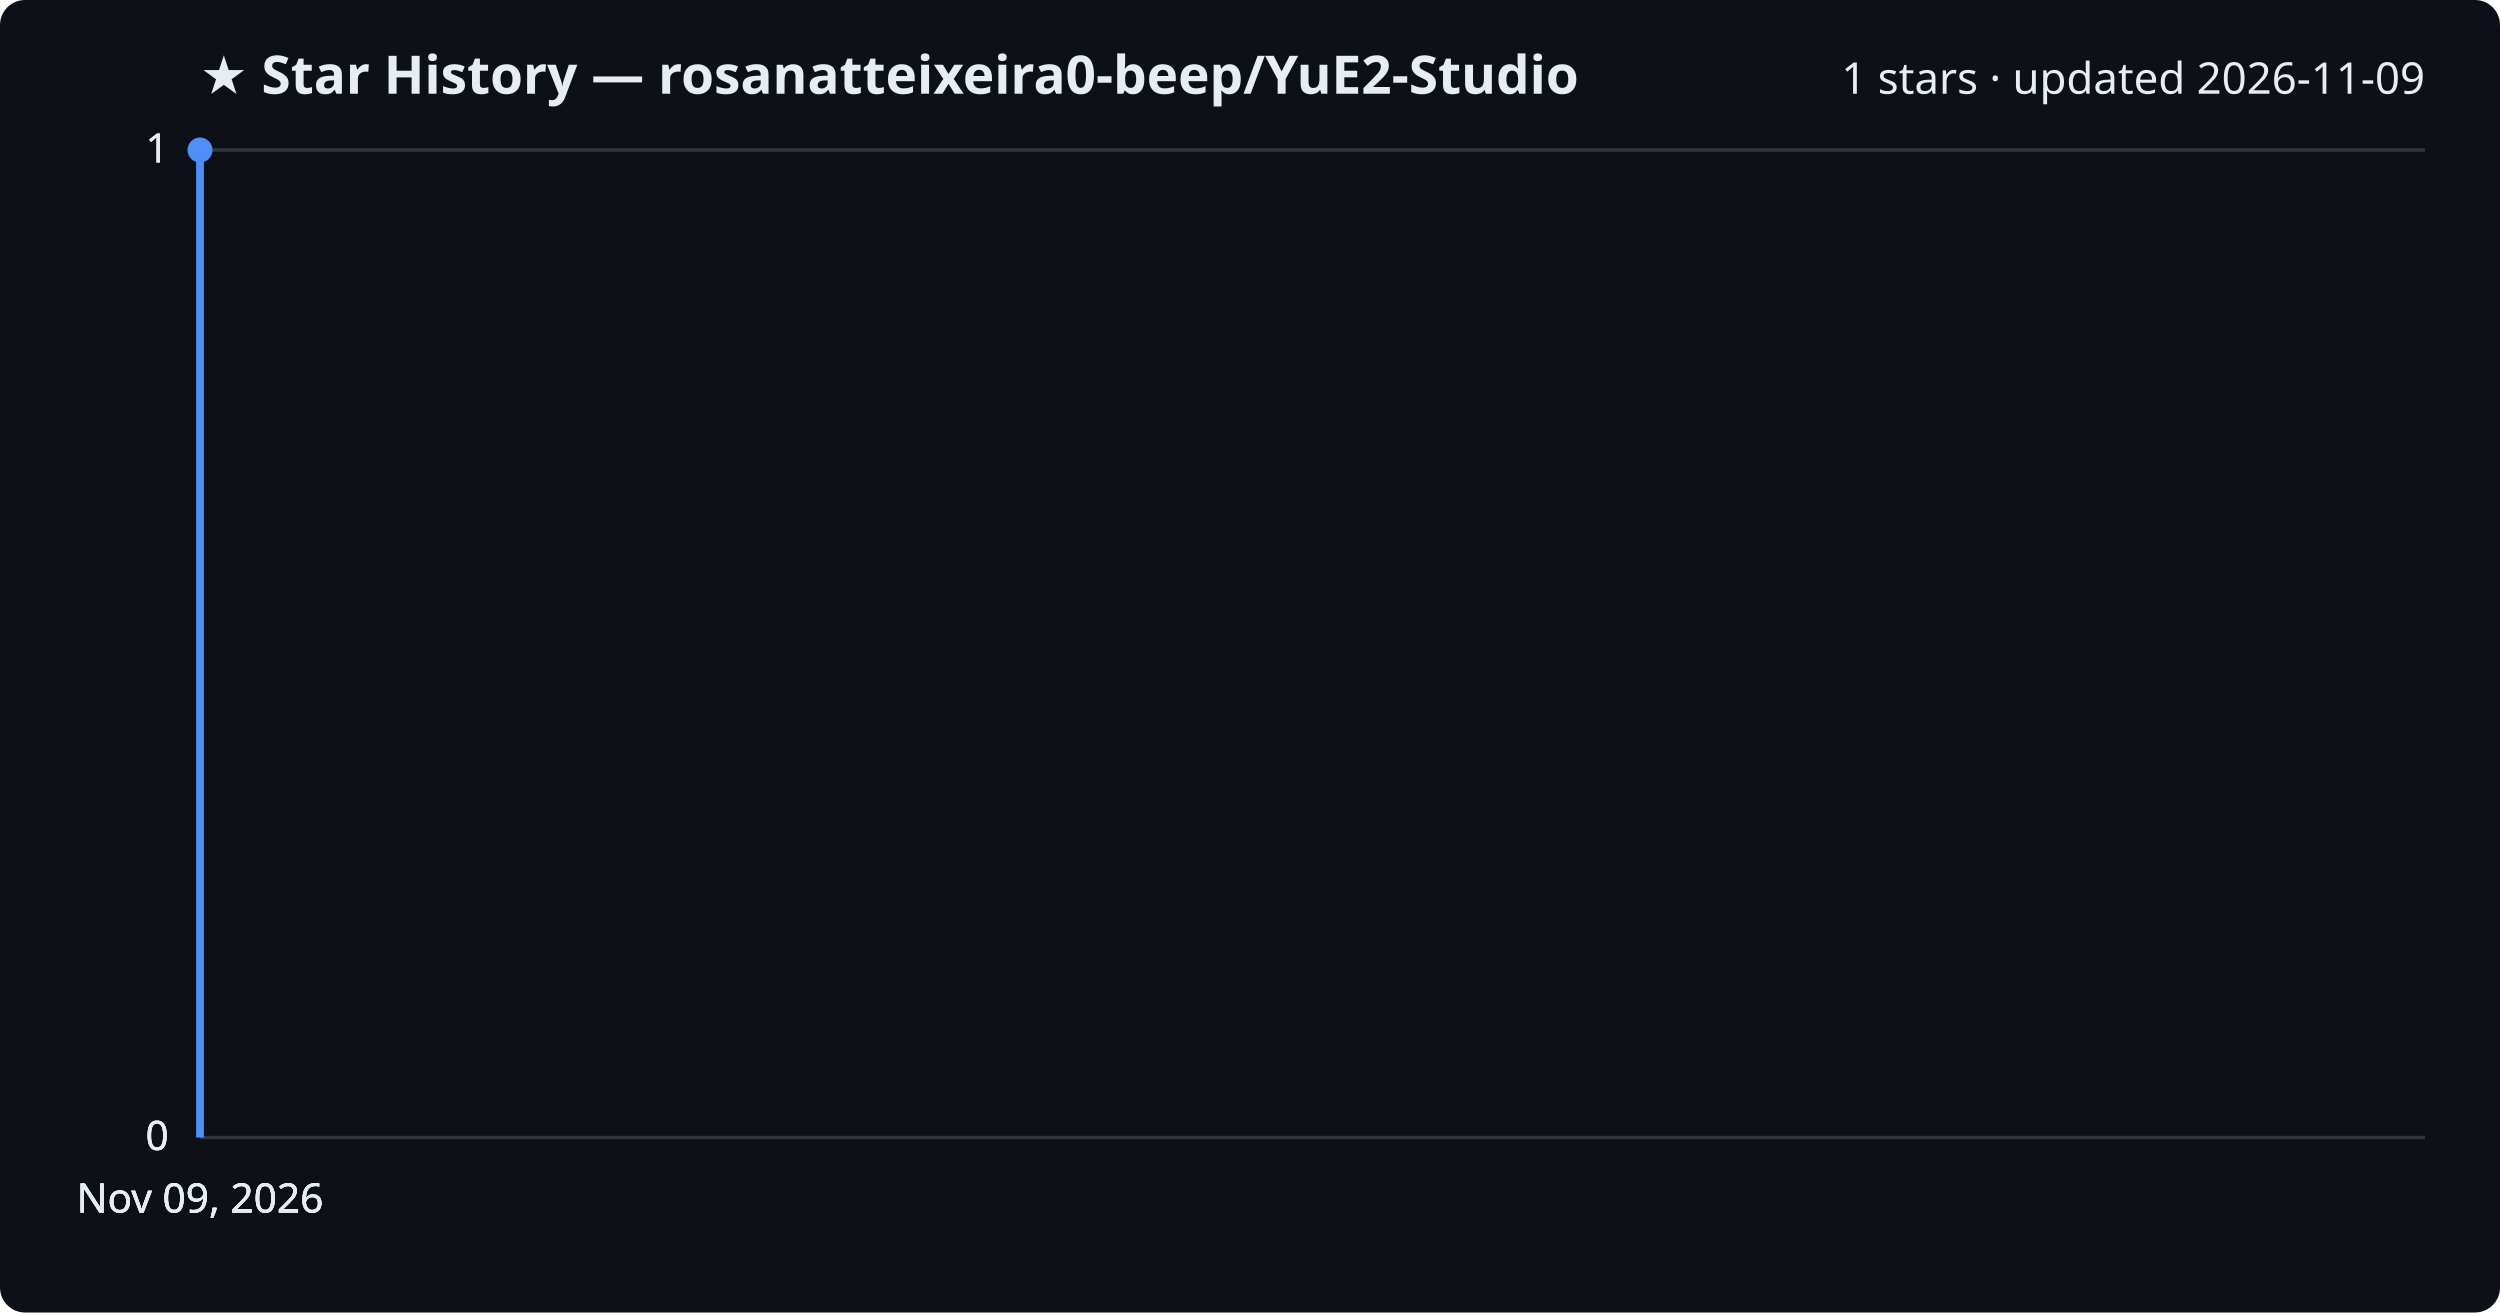
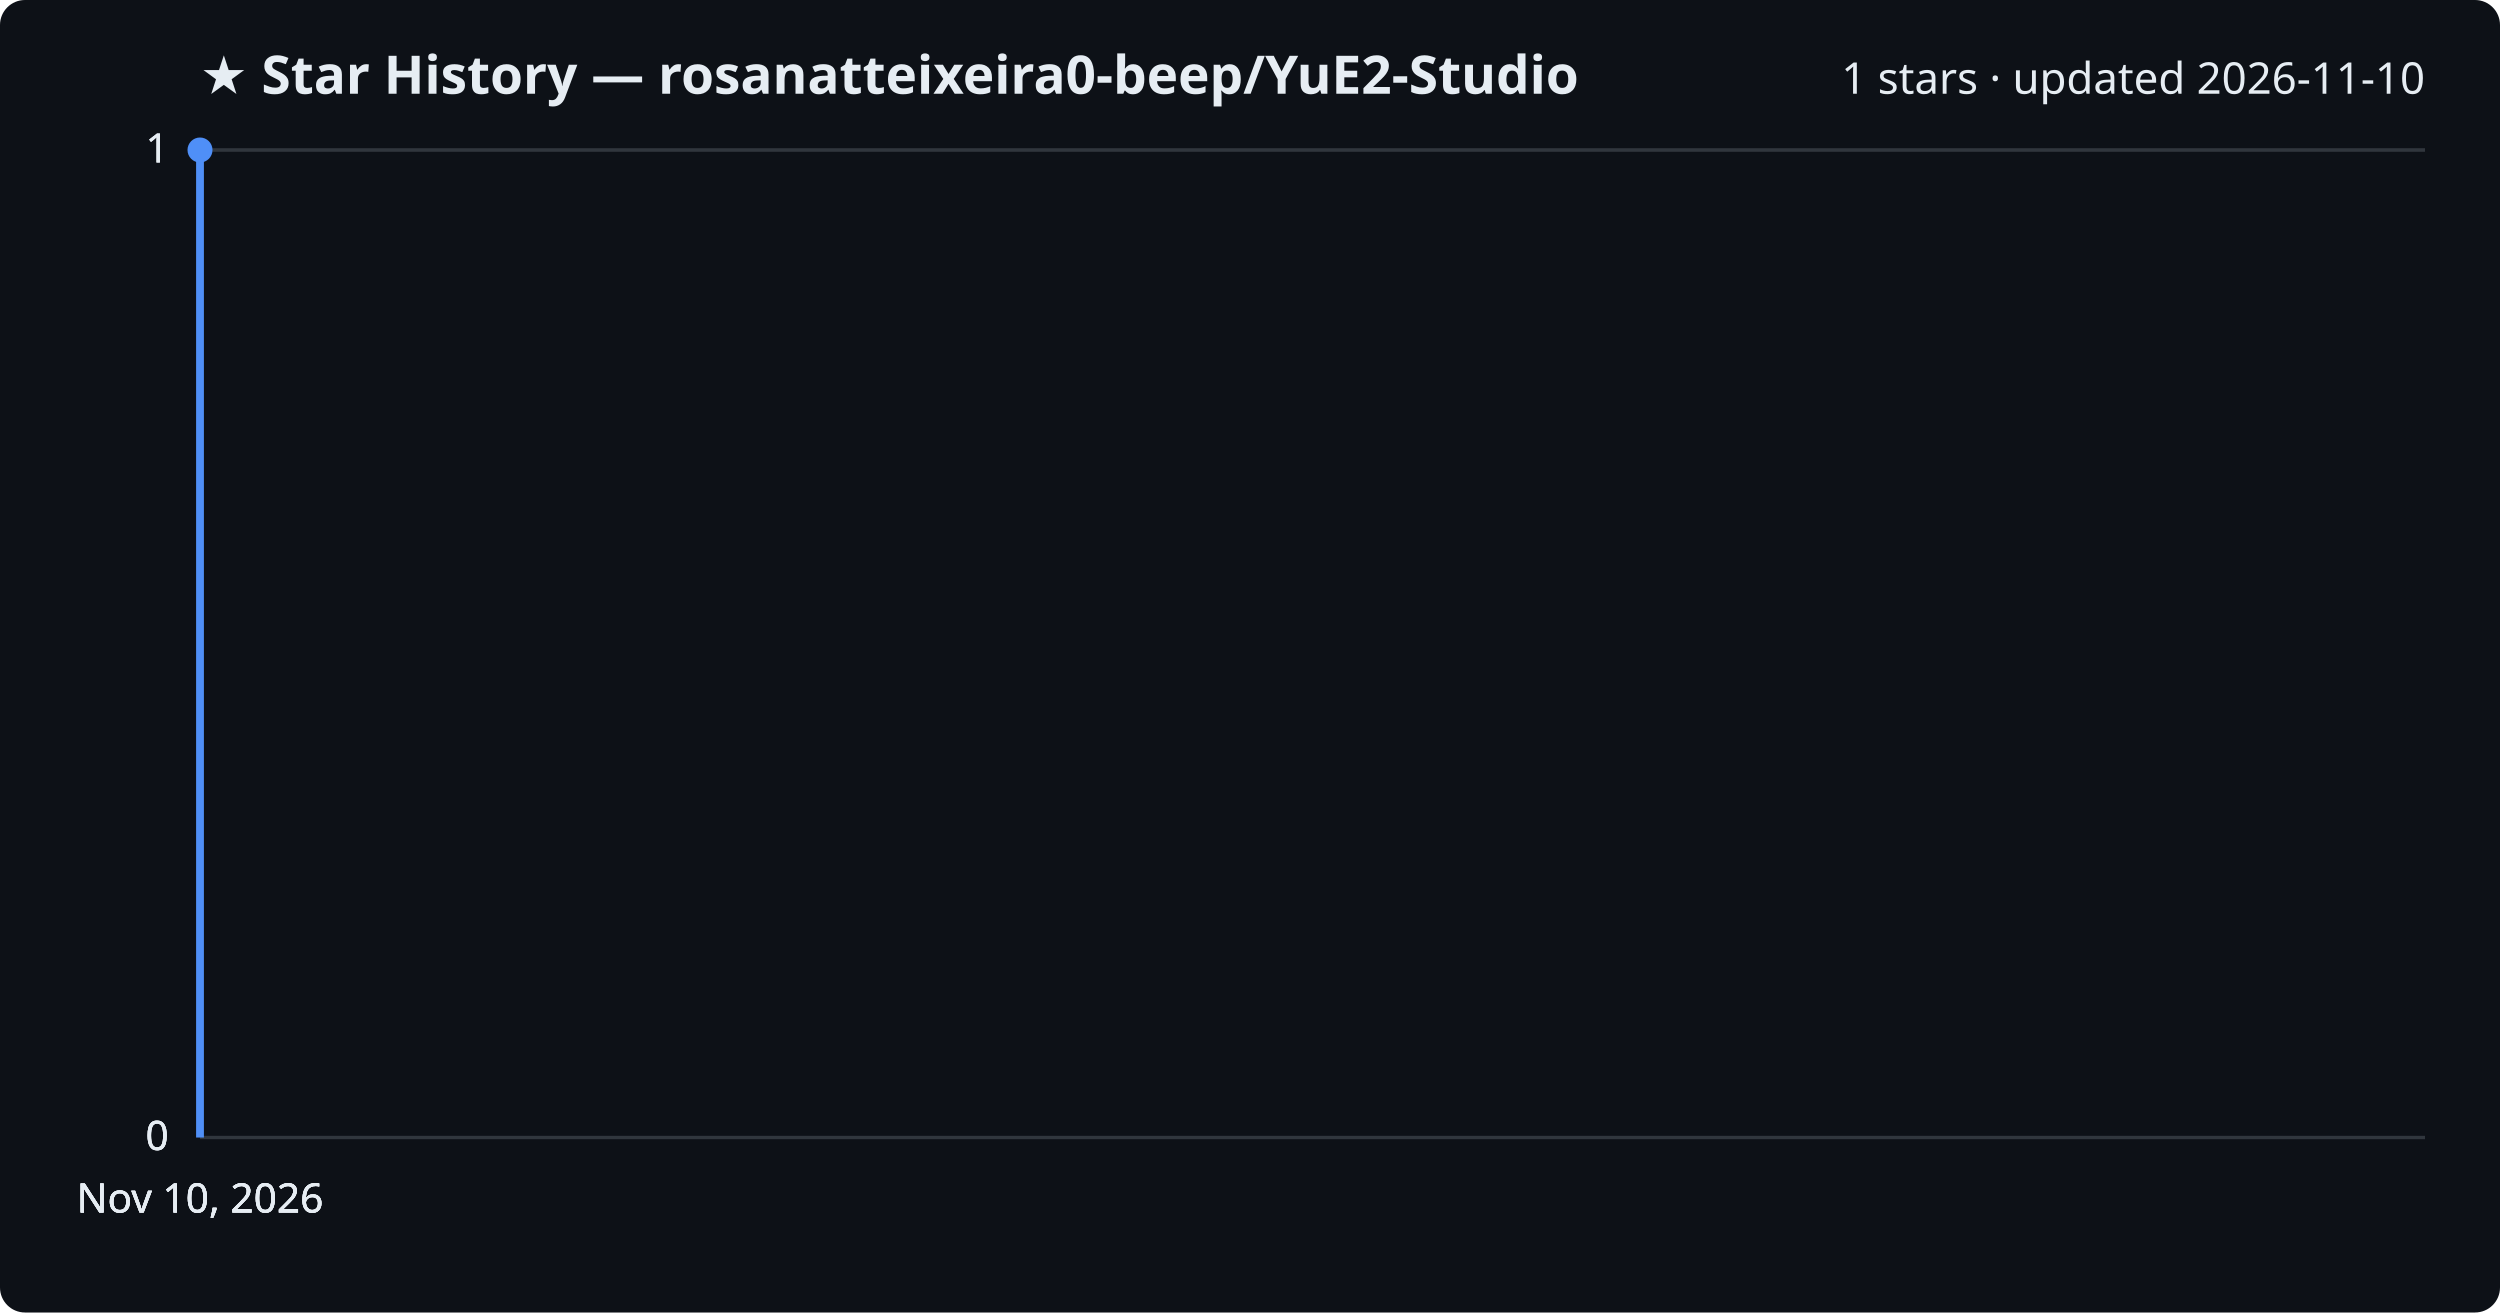
<svg xmlns="http://www.w3.org/2000/svg" viewBox="0 0 800 420" font-family="Segoe UI, sans-serif">
  <rect width="800" height="420" fill="#0d1117" rx="8" />
  <text x="64" y="30" fill="#e6edf3" font-size="17" font-weight="700">★ Star History — rosanatteixeira0-beep/YuE2-Studio</text>
-   <text x="776" y="30" fill="#e6edf3" font-size="14" text-anchor="end">1 stars · updated 2026-11-09</text>
+   <text x="776" y="30" fill="#e6edf3" font-size="14" text-anchor="end">1 stars · updated 2026-11-10</text>
  <line x1="64" y1="364.0" x2="776" y2="364.0" stroke="#30363d" stroke-width="1" />
  <text x="54" y="368.0" fill="#e6edf3" font-size="13" text-anchor="end">0</text>
  <line x1="64" y1="364.0" x2="776" y2="364.0" stroke="#30363d" stroke-width="1" />
  <text x="54" y="368.0" fill="#e6edf3" font-size="13" text-anchor="end">0</text>
  <line x1="64" y1="364.0" x2="776" y2="364.0" stroke="#30363d" stroke-width="1" />
  <text x="54" y="368.0" fill="#e6edf3" font-size="13" text-anchor="end">0</text>
  <line x1="64" y1="48.0" x2="776" y2="48.0" stroke="#30363d" stroke-width="1" />
  <text x="54" y="52.0" fill="#e6edf3" font-size="13" text-anchor="end">1</text>
  <line x1="64" y1="48.0" x2="776" y2="48.0" stroke="#30363d" stroke-width="1" />
  <text x="54" y="52.0" fill="#e6edf3" font-size="13" text-anchor="end">1</text>
  <path d="M64.0,364.0 L64.0,48.0 L64.0,48.0" fill="none" stroke="#4f8ff7" stroke-width="2.5" stroke-linejoin="round" />
  <circle cx="64.0" cy="48.0" r="4" fill="#4f8ff7" />
-   <text x="64.0" y="388" fill="#e6edf3" font-size="13" text-anchor="middle">Nov 09, 2026</text>
-   <text x="64.0" y="388" fill="#e6edf3" font-size="13" text-anchor="middle">Nov 09, 2026</text>
-   <text x="64.0" y="388" fill="#e6edf3" font-size="13" text-anchor="middle">Nov 09, 2026</text>
-   <text x="64.0" y="388" fill="#e6edf3" font-size="13" text-anchor="middle">Nov 09, 2026</text>
+   <text x="64.0" y="388" fill="#e6edf3" font-size="13" text-anchor="middle">Nov 10, 2026</text>
+   <text x="64.0" y="388" fill="#e6edf3" font-size="13" text-anchor="middle">Nov 10, 2026</text>
+   <text x="64.0" y="388" fill="#e6edf3" font-size="13" text-anchor="middle">Nov 10, 2026</text>
+   <text x="64.0" y="388" fill="#e6edf3" font-size="13" text-anchor="middle">Nov 10, 2026</text>
</svg>
